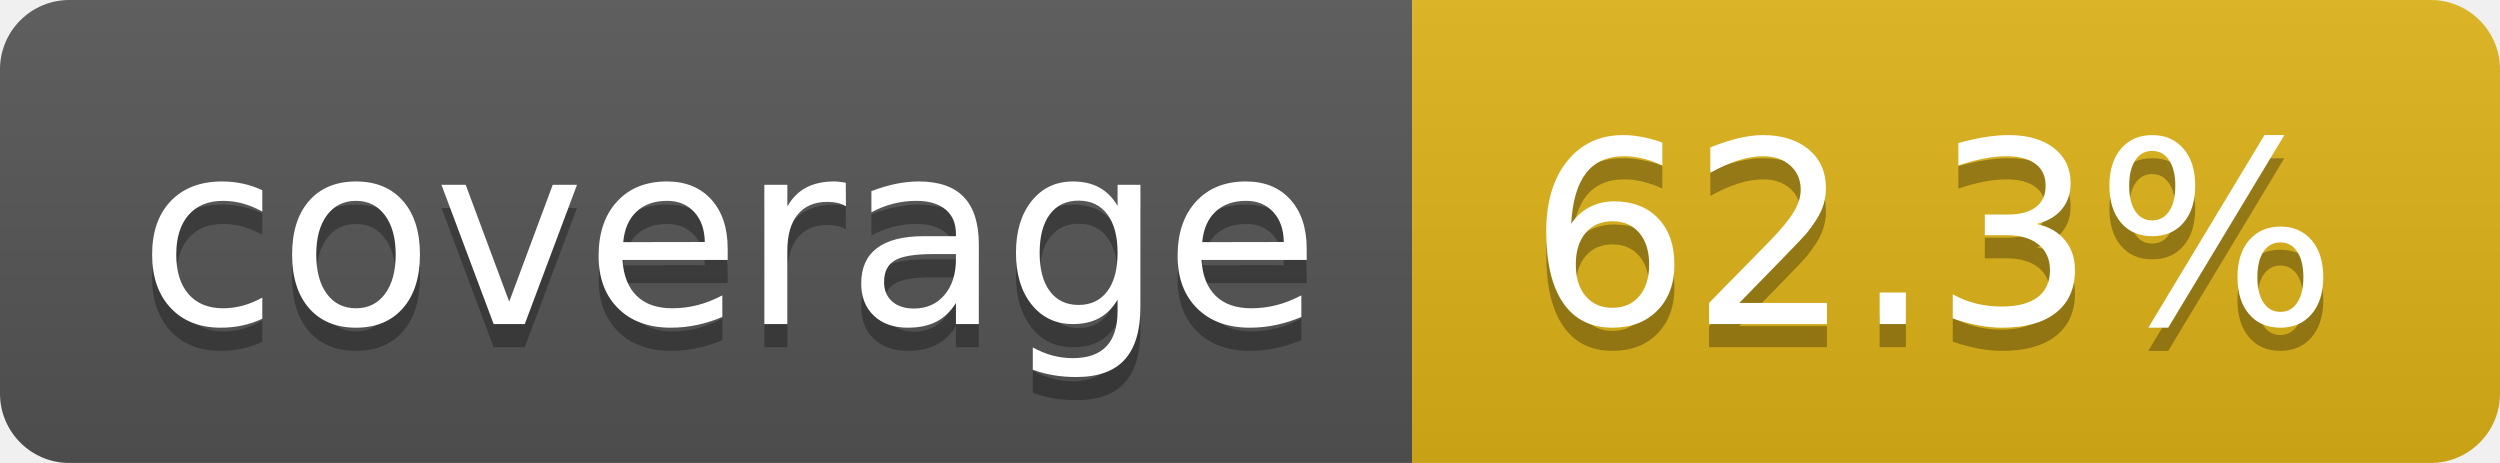
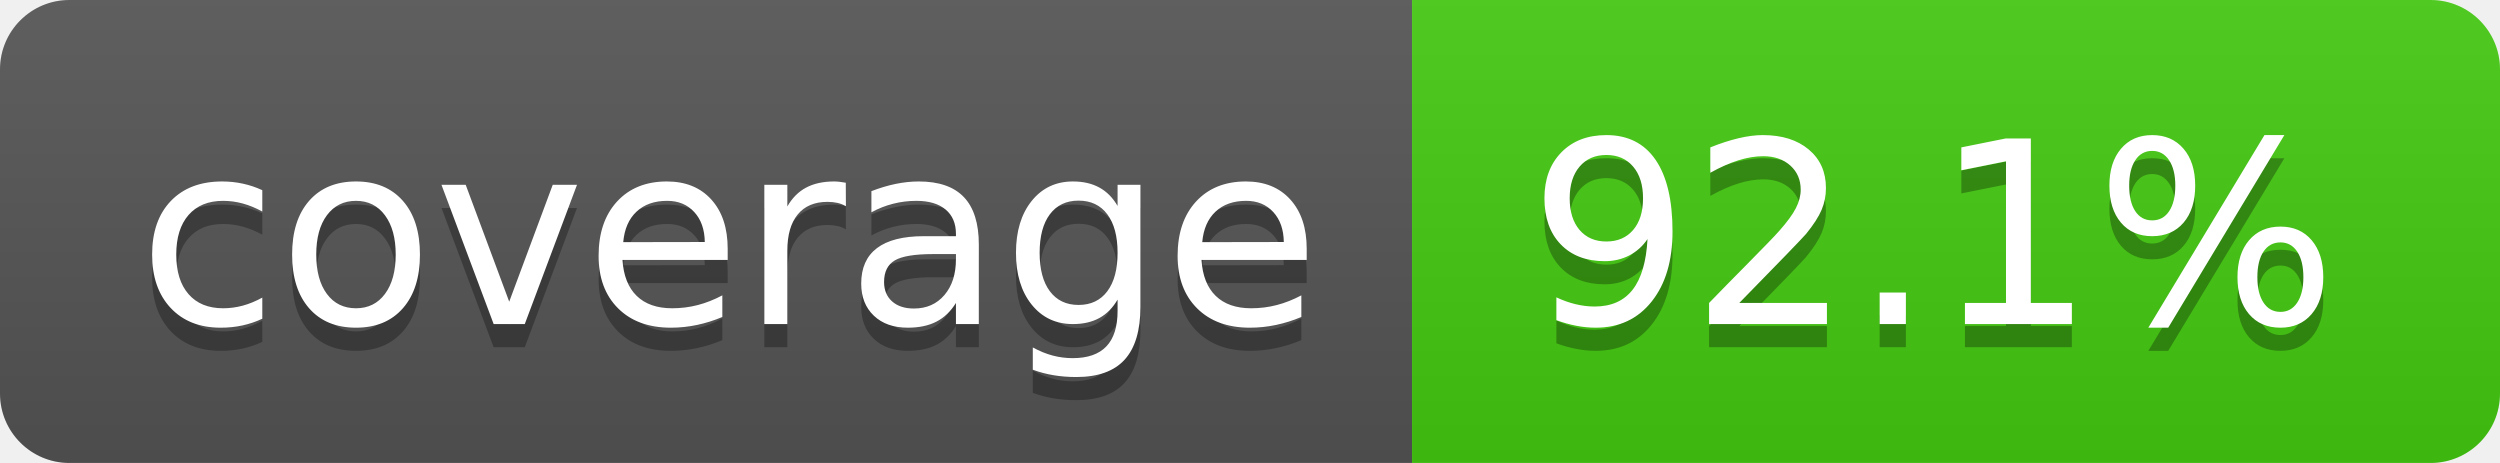
- <svg xmlns="http://www.w3.org/2000/svg" width="108" height="20" role="img" aria-label="coverage: 62.3%">
+ <svg xmlns="http://www.w3.org/2000/svg" width="108" height="20" role="img" aria-label="coverage: 92.1%">
  <linearGradient id="s" x2="0" y2="100%">
    <stop offset="0" stop-color="#bbb" stop-opacity=".1" />
    <stop offset="1" stop-opacity=".1" />
  </linearGradient>
  <clipPath id="r">
    <rect width="108" height="20" rx="3" fill="#fff" />
  </clipPath>
  <g clip-path="url(#r)">
    <rect width="61" height="20" fill="#555" />
-     <rect x="61" width="47" height="20" fill="#dfb317" />
+     <rect x="61" width="47" height="20" fill="#4c1" />
    <rect width="108" height="20" fill="url(#s)" />
  </g>
  <g fill="#fff" text-anchor="middle" font-family="Verdana,Geneva,DejaVu Sans,sans-serif" text-rendering="geometricPrecision" font-size="110">
    <text aria-hidden="true" x="315" y="150" fill="#010101" fill-opacity=".3" transform="scale(.1)" textLength="510">coverage</text>
    <text x="315" y="140" transform="scale(.1)" fill="#fff" textLength="510">coverage</text>
-     <text aria-hidden="true" x="835" y="150" fill="#010101" fill-opacity=".3" transform="scale(.1)" textLength="370">62.3%</text>
-     <text x="835" y="140" transform="scale(.1)" fill="#fff" textLength="370">62.3%</text>
+     <text aria-hidden="true" x="835" y="150" fill="#010101" fill-opacity=".3" transform="scale(.1)" textLength="370">92.1%</text>
+     <text x="835" y="140" transform="scale(.1)" fill="#fff" textLength="370">92.1%</text>
  </g>
</svg>
